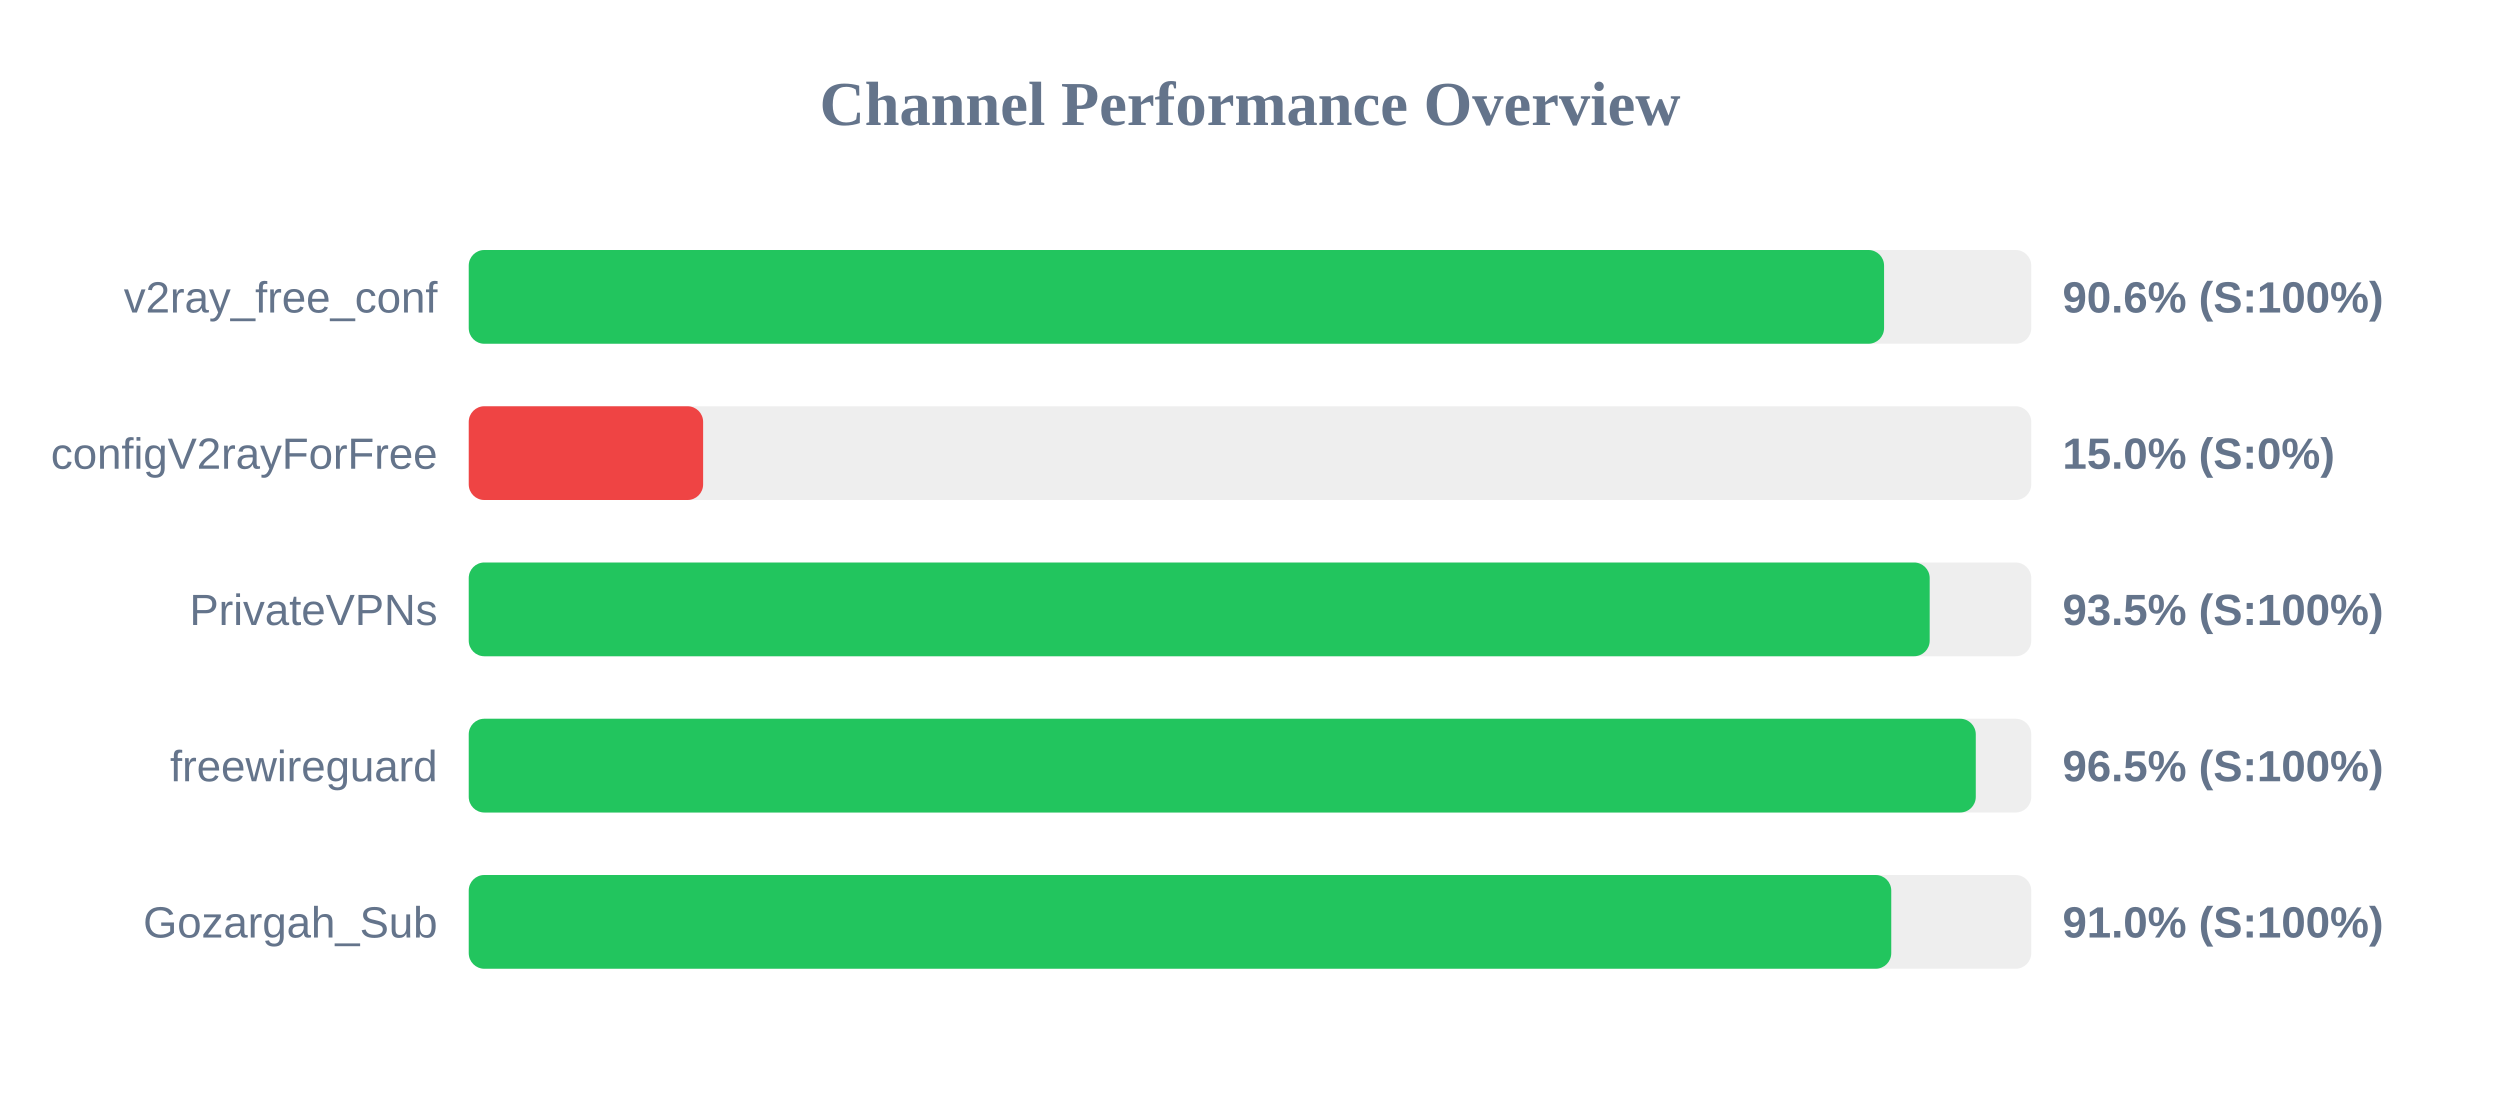
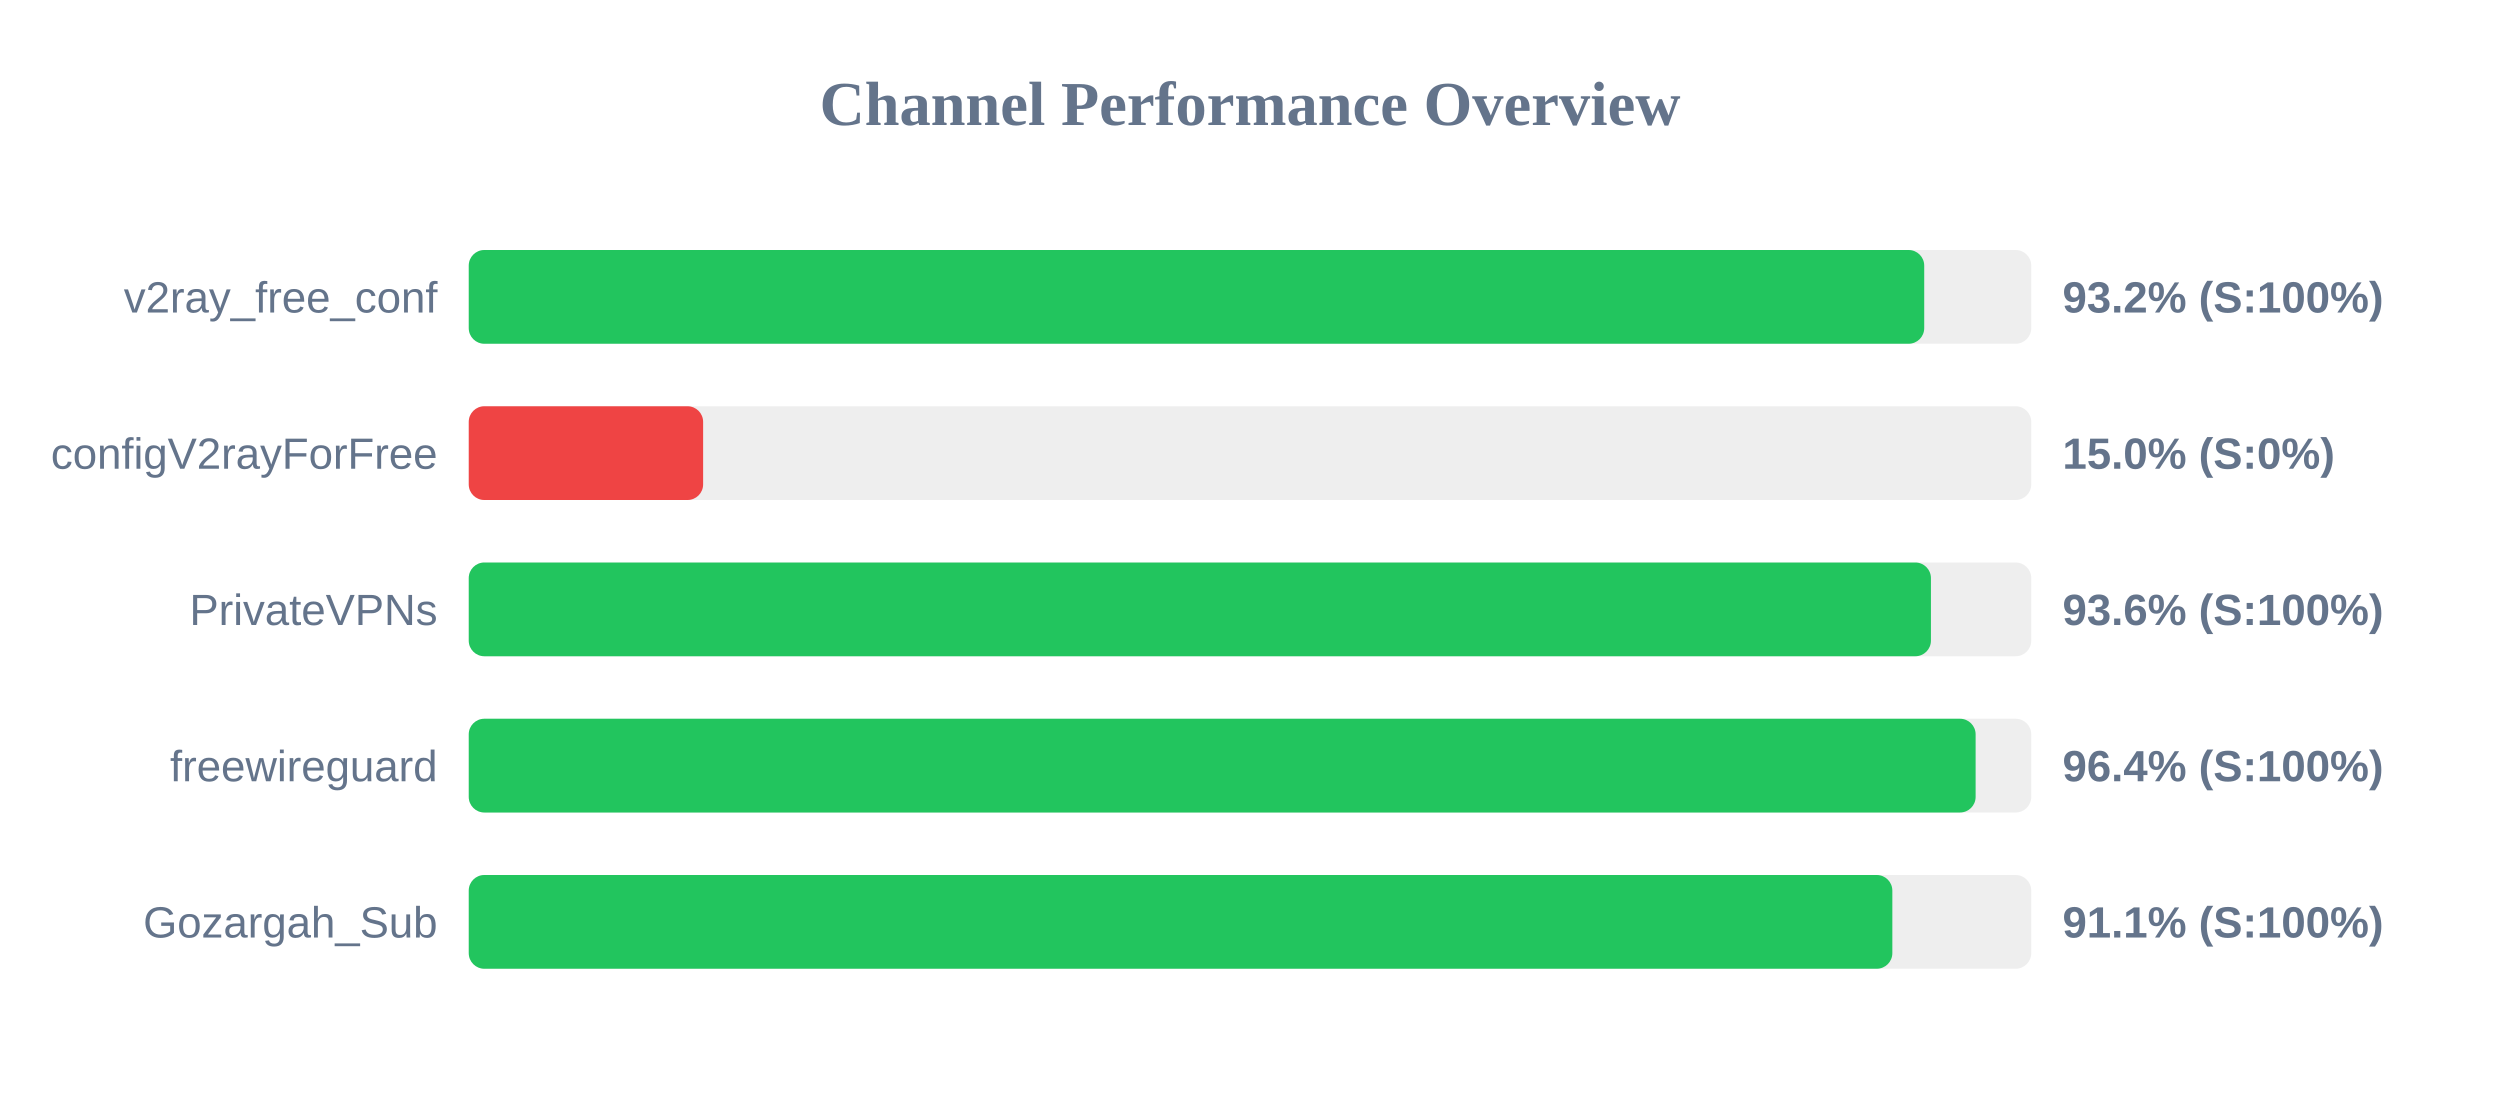
<svg xmlns="http://www.w3.org/2000/svg" width="800" height="350" version="1.1">
  <style>
        .row { font: 14px Arial; fill: #64748b; }
        .score { font: bold 14px Arial; fill: #64748b; }
    </style>
  <text x="400" y="40" text-anchor="middle" font-size="20px" font-weight="bold" fill="#64748b">Channel Performance Overview</text>
  <rect x="150" y="80" width="500" height="30" fill="#eee" rx="5" />
-   <rect x="150" y="80" width="452.9" height="30" fill="#22c55e" rx="5" />
+   <rect x="150" y="80" width="465.75" height="30" fill="#22c55e" rx="5" />
  <text x="140" y="100" text-anchor="end" class="row">v2ray_free_conf</text>
-   <text x="660" y="100" text-anchor="start" class="score">90.6% (S:100%)</text>
+   <text x="660" y="100" text-anchor="start" class="score">93.2% (S:100%)</text>
  <rect x="150" y="130" width="500" height="30" fill="#eee" rx="5" />
  <rect x="150" y="130" width="75.0" height="30" fill="#ef4444" rx="5" />
  <text x="140" y="150" text-anchor="end" class="row">configV2rayForFree</text>
  <text x="660" y="150" text-anchor="start" class="score">15.0% (S:0%)</text>
  <rect x="150" y="180" width="500" height="30" fill="#eee" rx="5" />
-   <rect x="150" y="180" width="467.5" height="30" fill="#22c55e" rx="5" />
+   <rect x="150" y="180" width="467.9" height="30" fill="#22c55e" rx="5" />
  <text x="140" y="200" text-anchor="end" class="row">PrivateVPNs</text>
-   <text x="660" y="200" text-anchor="start" class="score">93.5% (S:100%)</text>
+   <text x="660" y="200" text-anchor="start" class="score">93.6% (S:100%)</text>
  <rect x="150" y="230" width="500" height="30" fill="#eee" rx="5" />
-   <rect x="150" y="230" width="482.25" height="30" fill="#22c55e" rx="5" />
+   <rect x="150" y="230" width="482.2" height="30" fill="#22c55e" rx="5" />
  <text x="140" y="250" text-anchor="end" class="row">freewireguard</text>
-   <text x="660" y="250" text-anchor="start" class="score">96.5% (S:100%)</text>
+   <text x="660" y="250" text-anchor="start" class="score">96.4% (S:100%)</text>
  <rect x="150" y="280" width="500" height="30" fill="#eee" rx="5" />
-   <rect x="150" y="280" width="455.2" height="30" fill="#22c55e" rx="5" />
+   <rect x="150" y="280" width="455.55" height="30" fill="#22c55e" rx="5" />
  <text x="140" y="300" text-anchor="end" class="row">Gozargah_Sub</text>
-   <text x="660" y="300" text-anchor="start" class="score">91.0% (S:100%)</text>
+   <text x="660" y="300" text-anchor="start" class="score">91.1% (S:100%)</text>
</svg>
